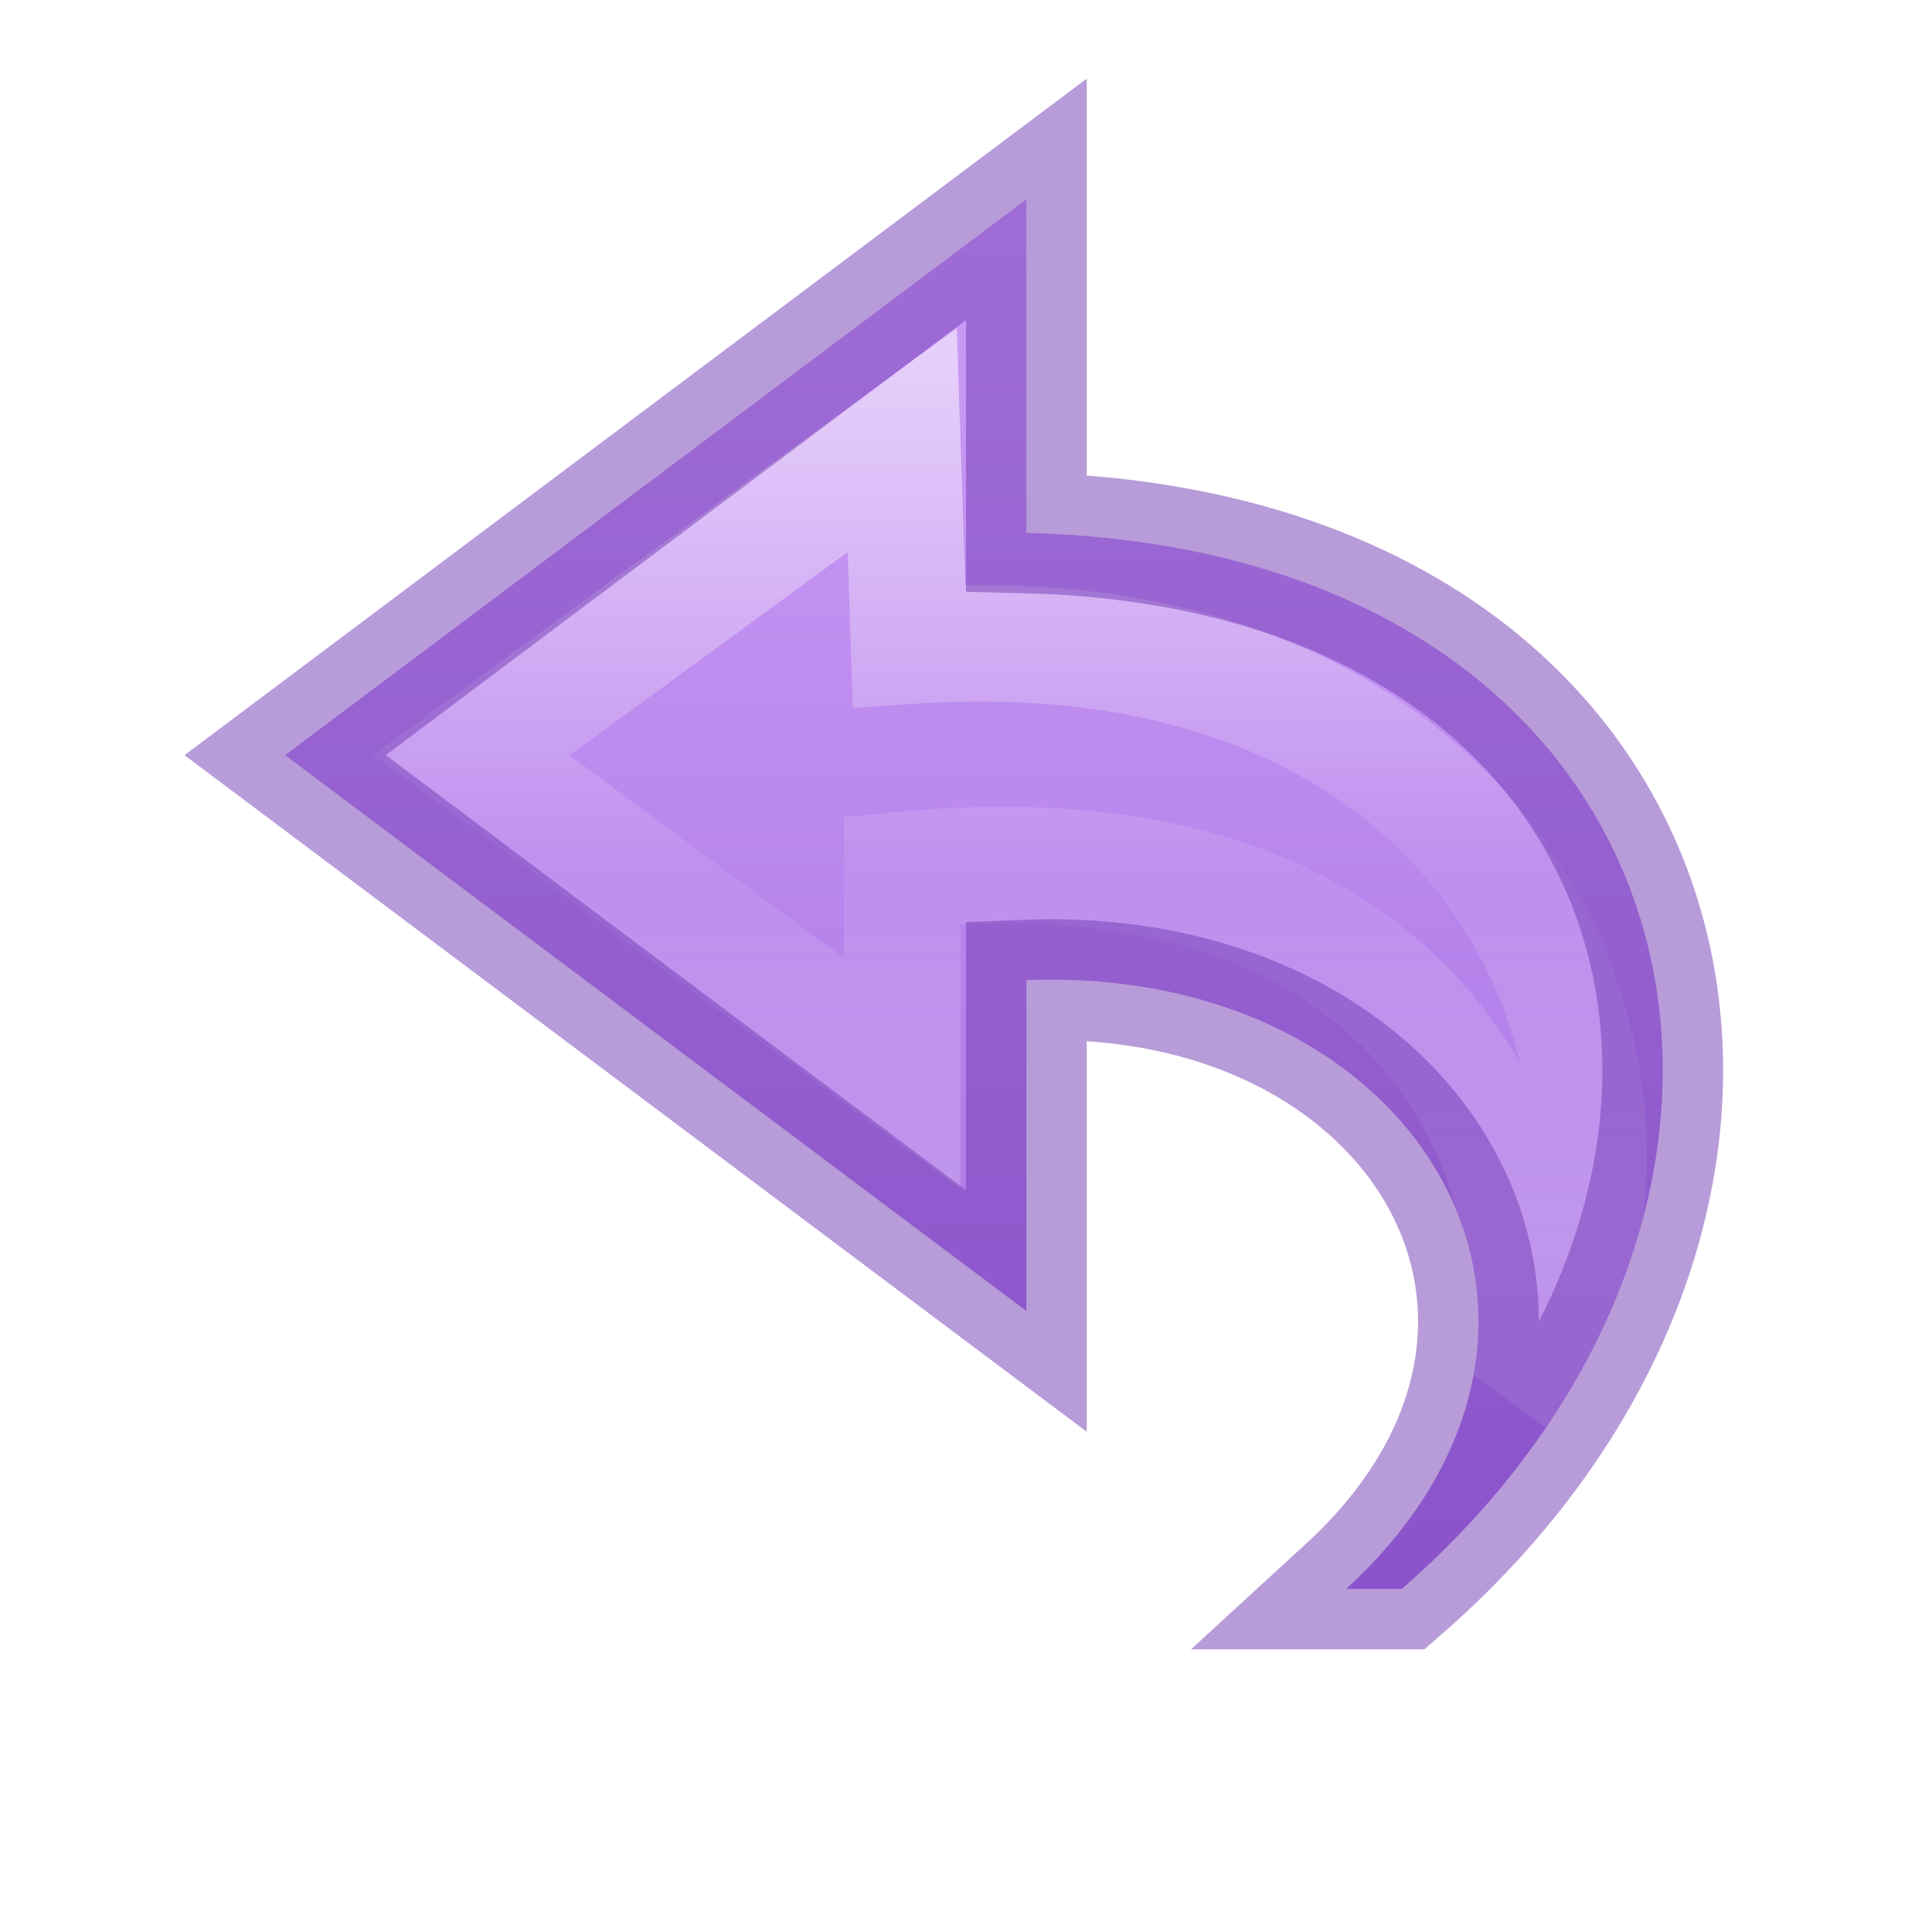
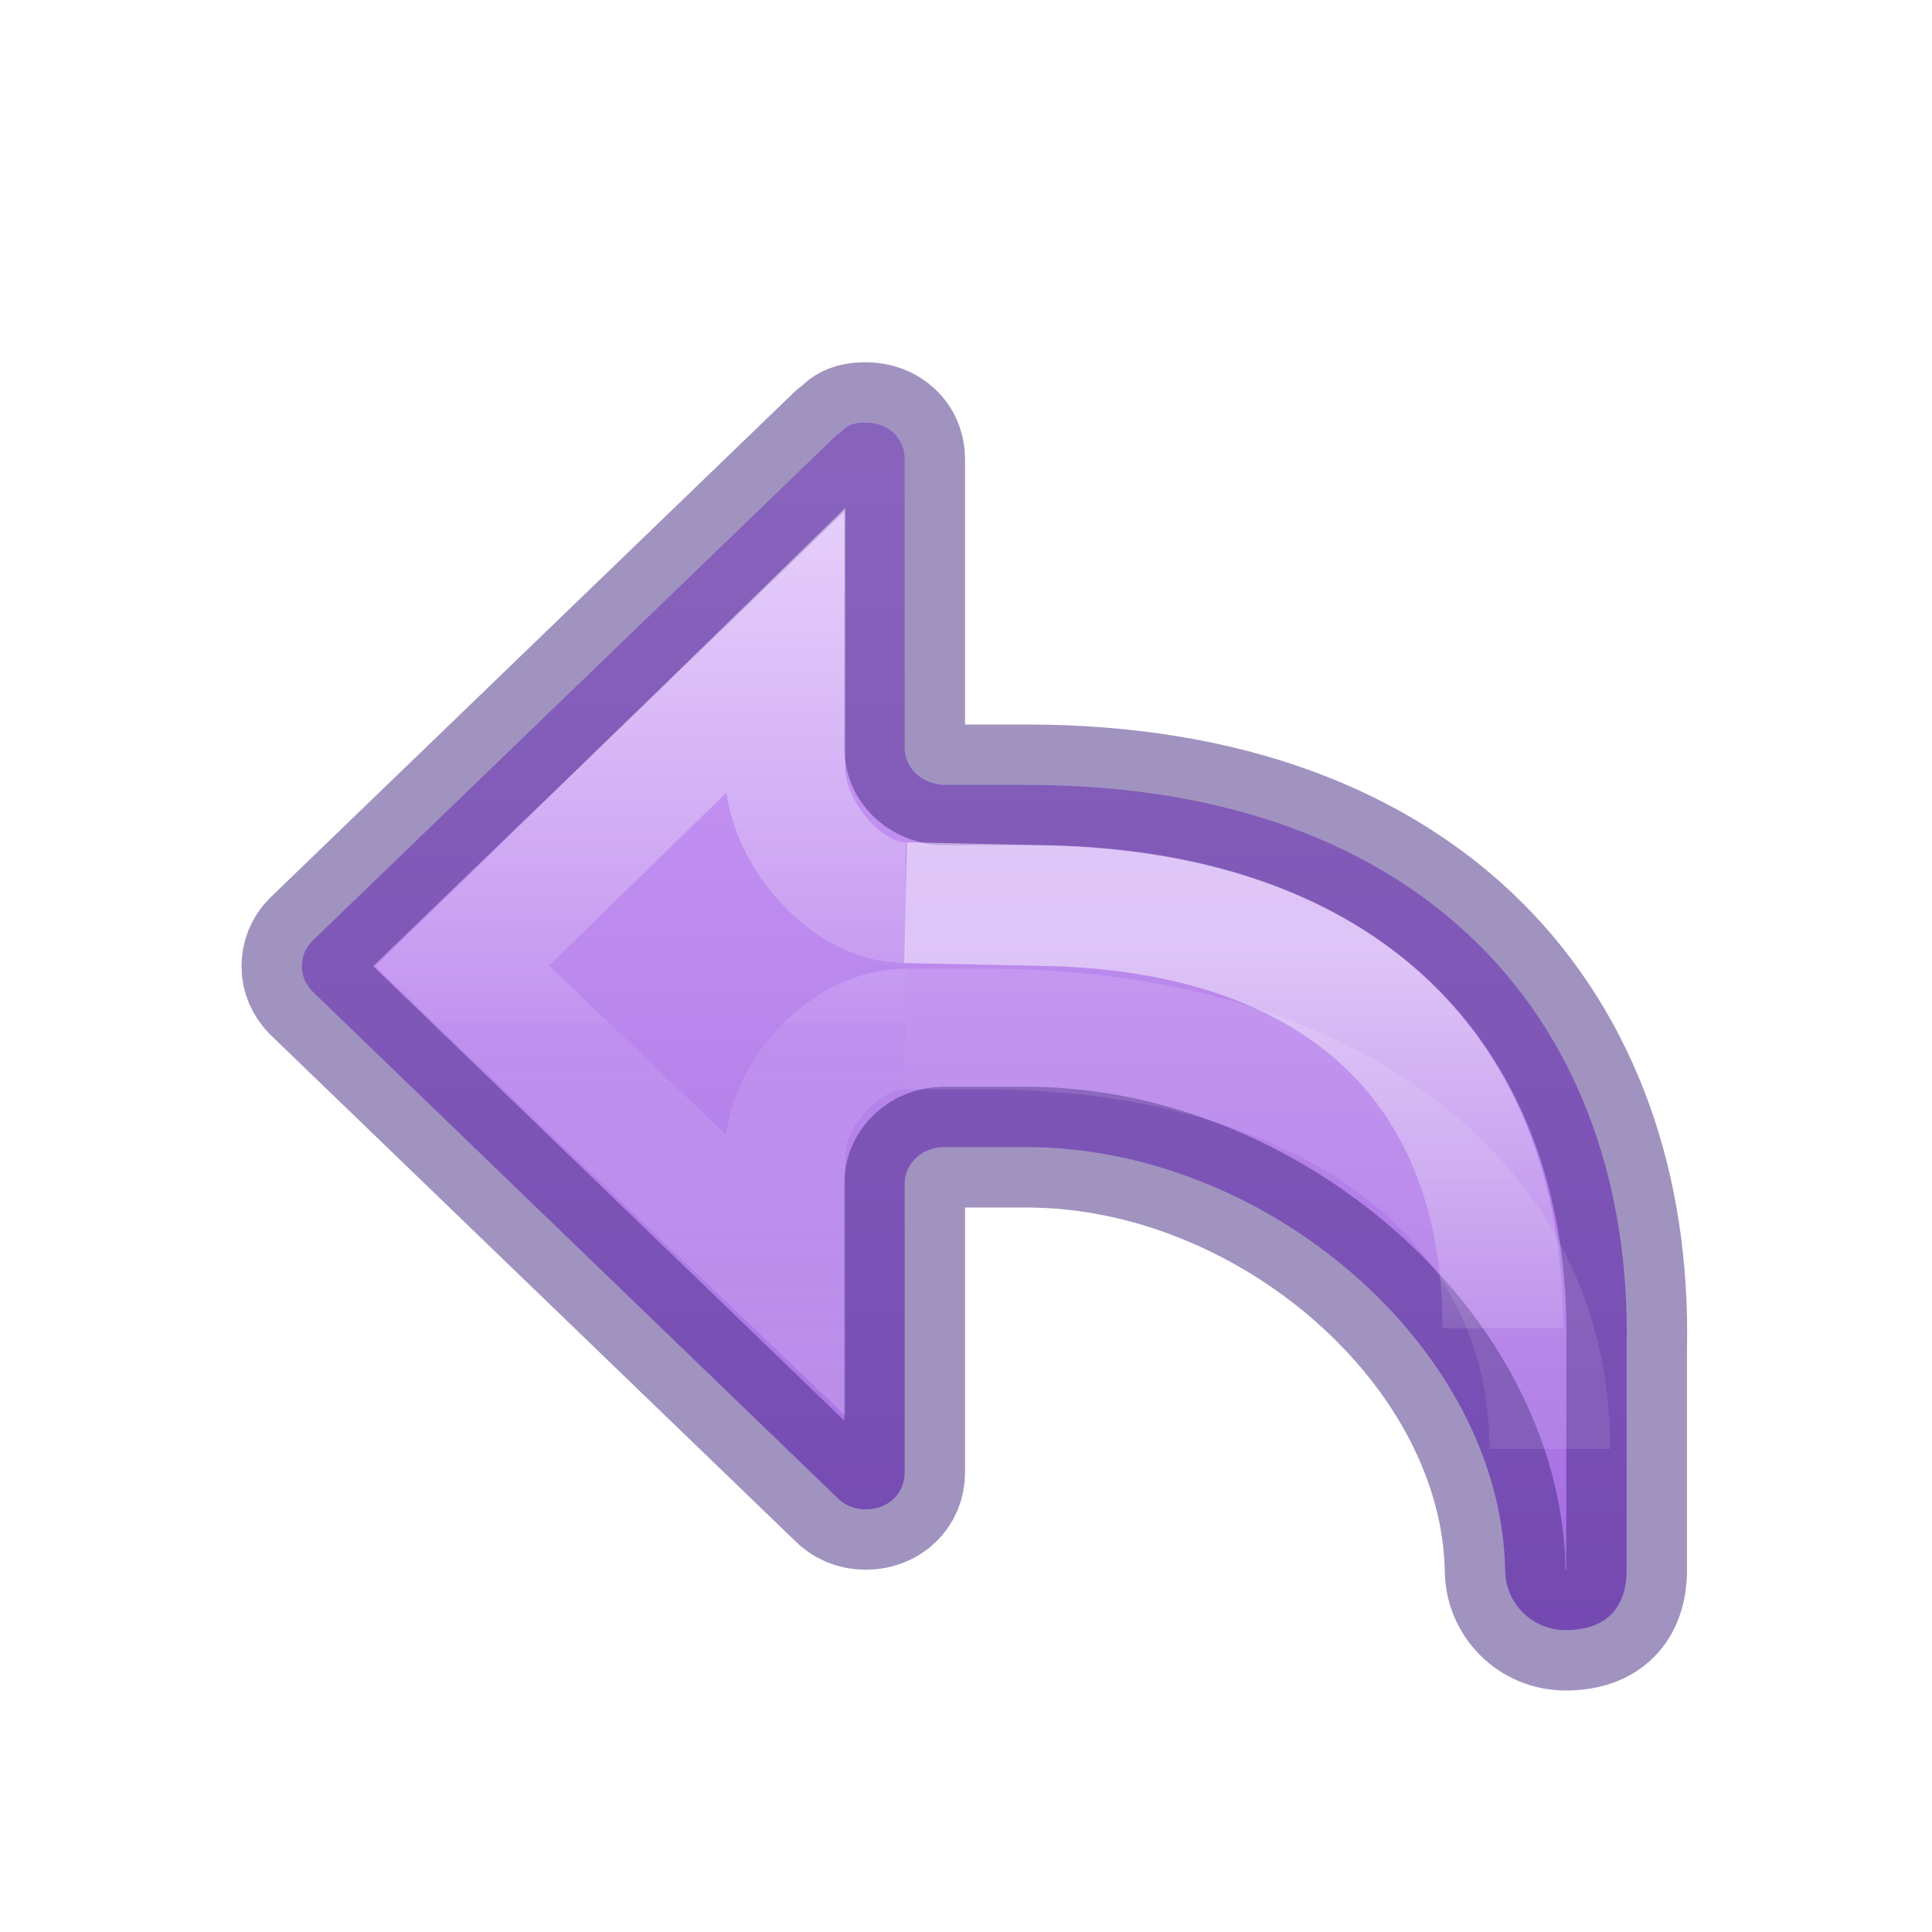
- <svg xmlns="http://www.w3.org/2000/svg" xmlns:ns2="http://www.openswatchbook.org/uri/2009/osb" xmlns:xlink="http://www.w3.org/1999/xlink" id="svg3842" height="16" width="16" version="1.1">
-   <defs id="defs3844">
-     <linearGradient id="linearGradient833">
-       <stop id="stop829" offset="0" style="stop-color:#cd9ef7;stop-opacity:1" />
-       <stop id="stop831" offset="1" style="stop-color:#a56de2;stop-opacity:1" />
+ <svg xmlns="http://www.w3.org/2000/svg" xmlns:xlink="http://www.w3.org/1999/xlink" height="16" width="16" version="1.1" id="svg6">
+   <defs id="defs10">
+     <linearGradient xlink:href="#linearGradient971" id="linearGradient983-3-2" gradientUnits="userSpaceOnUse" gradientTransform="matrix(0.6144129,0,0,0.6111583,8.389033,-9.305476)" x1="-2.521" y1="22.402" x2="-2.521" y2="35.269" />
+     <linearGradient id="linearGradient971">
+       <stop id="stop963" style="stop-color:#ffffff;stop-opacity:1" offset="0" />
+       <stop id="stop965" style="stop-color:#ffffff;stop-opacity:0.235" offset="0.52" />
+       <stop id="stop967" style="stop-color:#ffffff;stop-opacity:0.157" offset="0.52" />
+       <stop id="stop969" style="stop-color:#ffffff;stop-opacity:0.392" offset="1" />
    </linearGradient>
-     <linearGradient gradientTransform="matrix(0,-0.394478,-0.4234463,0,16.49631,18.34622)" gradientUnits="userSpaceOnUse" xlink:href="#linearGradient4087-5" id="linearGradient3842" y2="15.991" x2="20.576" y1="15.991" x1="38.941" />
-     <linearGradient id="linearGradient4087-5">
-       <stop offset="0" style="stop-color:#ffffff;stop-opacity:1" id="stop4089-8" />
-       <stop offset="0.512" style="stop-color:#ffffff;stop-opacity:0.235" id="stop4091-2" />
-       <stop offset="0.585" style="stop-color:#ffffff;stop-opacity:0.157" id="stop4093-6" />
-       <stop offset="1" style="stop-color:#ffffff;stop-opacity:0.392" id="stop4095-0" />
+     <linearGradient xlink:href="#linearGradient1020" id="linearGradient72" gradientUnits="userSpaceOnUse" gradientTransform="matrix(-0.6115758,0,0,0.6008607,15.02916,1.388771)" x1="12" y1="4" x2="12" y2="19.998" />
+     <linearGradient y2="35.272" x2="5.885" y1="27.314" x1="5.885" gradientTransform="matrix(0.6697593,0,0,0.6666667,4.725141,-10.32707)" gradientUnits="userSpaceOnUse" id="linearGradient1903-0-3" xlink:href="#linearGradient2181" />
+     <linearGradient id="linearGradient2181">
+       <stop id="stop2173" style="stop-color:#ffffff;stop-opacity:1" offset="0" />
+       <stop id="stop2175" style="stop-color:#ffffff;stop-opacity:0.235" offset="0.589" />
+       <stop id="stop2177" style="stop-color:#ffffff;stop-opacity:0.157" offset="1" />
+       <stop id="stop2179" style="stop-color:#ffffff;stop-opacity:0.392" offset="1" />
    </linearGradient>
-     <linearGradient ns2:paint="solid" id="linearGradient4526">
-       <stop id="stop4528" offset="0" style="stop-color:#ffffff;stop-opacity:1;" />
+     <linearGradient xlink:href="#linearGradient50" id="linearGradient1903-5" gradientUnits="userSpaceOnUse" gradientTransform="matrix(0.6697593,0,0,0.6666667,4.225137,-11.26132)" x1="5.885" y1="20.383" x2="5.885" y2="38.172" />
+     <linearGradient id="linearGradient50">
+       <stop offset="0" style="stop-color:#ffffff;stop-opacity:1" id="stop42" />
+       <stop offset="0.501" style="stop-color:#ffffff;stop-opacity:0.235" id="stop44" />
+       <stop offset="1" style="stop-color:#ffffff;stop-opacity:0.157" id="stop46" />
+       <stop offset="1" style="stop-color:#ffffff;stop-opacity:0.392" id="stop48" />
    </linearGradient>
-     <linearGradient gradientUnits="userSpaceOnUse" y2="13.176" x2="10.521" y1="1.656" x1="10.521" id="linearGradient835" xlink:href="#linearGradient833" />
+     <linearGradient id="linearGradient1020">
+       <stop style="stop-color:#cd9ef7;stop-opacity:1" offset="0" id="stop1016" />
+       <stop style="stop-color:#a56de2;stop-opacity:1" offset="1" id="stop1018" />
+     </linearGradient>
  </defs>
-   <path d="M 11.609,13.159 C 15.361,9.889 14.167,4.556 8.5,4.413 l 0,-2.762 -6.139,4.603 6.139,4.603 0,-2.74 C 11.798,7.989 13.506,10.996 11.148,13.159 Z" id="path3503-1" style="display:block;overflow:visible;visibility:visible;fill:url(#linearGradient835);fill-opacity:1;fill-rule:nonzero;stroke:none;stroke-width:0.964;stroke-linecap:butt;stroke-linejoin:round;stroke-miterlimit:7;stroke-dasharray:none;stroke-dashoffset:0;stroke-opacity:1;marker:none" />
-   <path d="M 12.49,11.555 C 14.109,9.66 12.899,4.981 7.528,5.348 L 7.472,3.645 3.903,6.254 l 3.569,2.637 0,-1.686 C 12.611,6.709 12.974,10.789 12.49,11.555 Z" id="path3505-3" style="display:block;overflow:visible;visibility:visible;opacity:0.53;fill:none;stroke:url(#linearGradient3842);stroke-width:0.964;stroke-linecap:butt;stroke-linejoin:miter;stroke-miterlimit:7;stroke-dasharray:none;stroke-dashoffset:0;stroke-opacity:1;marker:none" />
-   <path d="M 11.609,13.159 C 15.361,9.889 14.167,4.556 8.5,4.413 l 0,-2.762 -6.139,4.603 6.139,4.603 0,-2.74 c 3.298,-0.128 5.006,2.879 2.648,5.042 z" id="path3503-1-0" style="display:inline;overflow:visible;visibility:visible;fill:none;fill-opacity:1;fill-rule:nonzero;stroke:#7239b3;stroke-width:1;stroke-linecap:butt;stroke-linejoin:miter;stroke-miterlimit:4;stroke-dasharray:none;stroke-dashoffset:0;stroke-opacity:1;marker:none;color:#000000;clip-rule:nonzero;opacity:0.5;isolation:auto;mix-blend-mode:normal;color-interpolation:sRGB;color-interpolation-filters:linearRGB;solid-color:#000000;solid-opacity:1;filter-blend-mode:normal;filter-gaussianBlur-deviation:0;color-rendering:auto;image-rendering:auto;shape-rendering:auto;text-rendering:auto;enable-background:accumulate" />
+   <path id="path873-5-5" style="font-variation-settings:normal;vector-effect:none;fill:url(#linearGradient72);fill-opacity:1;stroke:#452981;stroke-width:1;stroke-linecap:round;stroke-linejoin:round;stroke-miterlimit:4;stroke-dasharray:none;stroke-dashoffset:0;stroke-opacity:0.502;stop-color:#000000" d="M 7.17,3.5 C 6.985,3.5 6.991,3.576 6.928,3.604 L 2.588,7.791 C 2.532,7.846 2.5,7.921 2.5,8.002 c 0,0.081 0.032,0.151 0.088,0.209 L 6.928,12.398 C 6.987,12.461 7.071,12.5 7.17,12.5 c 0.185,0 0.322,-0.13 0.322,-0.305 V 9.799 C 7.492,9.636 7.638,9.5 7.816,9.5 H 8.5 c 2,0 3.928,1.667 3.965,3.5 0,0.277 0.223,0.5 0.5,0.5 0.331,0 0.506,-0.177 0.506,-0.5 V 11.166 C 13.527,8.499 11.833,6.5 8.5,6.5 H 7.785 V 6.496 C 7.621,6.481 7.492,6.35 7.492,6.197 V 3.801 C 7.492,3.626 7.354,3.5 7.17,3.5 Z" />
+   <path d="m 7.5,8.522 c -0.506,1.637e-4 -1,0.545 -1,1.051 V 10.554 L 3.827,8 6.5,5.394 v 0.975 c 1.639e-4,0.506 0.494,1.107 1,1.107" style="font-variation-settings:normal;opacity:0.5;vector-effect:none;fill:none;fill-opacity:1;stroke:url(#linearGradient983-3-2);stroke-width:1;stroke-linecap:butt;stroke-linejoin:miter;stroke-miterlimit:4;stroke-dasharray:none;stroke-dashoffset:0;stroke-opacity:1;marker:none;marker-start:none;marker-mid:none;marker-end:none;stop-color:#000000" id="path873-5-5-2-6-1" />
+   <path id="rect1082-96-8" style="font-variation-settings:normal;opacity:0.5;vector-effect:none;fill:none;fill-opacity:1;stroke:url(#linearGradient1903-5);stroke-width:1;stroke-linecap:butt;stroke-linejoin:miter;stroke-miterlimit:4;stroke-dasharray:none;stroke-dashoffset:0;stroke-opacity:1;marker:none;marker-start:none;marker-mid:none;marker-end:none;stop-color:#000000" d="M 7.5,8.522 H 8.167 C 10.833,8.522 12.835,9.819 12.835,12" />
+   <path d="m 12.446,11 c 0,-2.229 -1.446,-3.452 -3.779,-3.5 L 7.5,7.476" style="font-variation-settings:normal;opacity:0.5;vector-effect:none;fill:none;fill-opacity:1;stroke:url(#linearGradient1903-0-3);stroke-width:1;stroke-linecap:butt;stroke-linejoin:miter;stroke-miterlimit:4;stroke-dasharray:none;stroke-dashoffset:0;stroke-opacity:1;marker:none;marker-start:none;marker-mid:none;marker-end:none;stop-color:#000000" id="rect1082-96-4-7" />
</svg>
